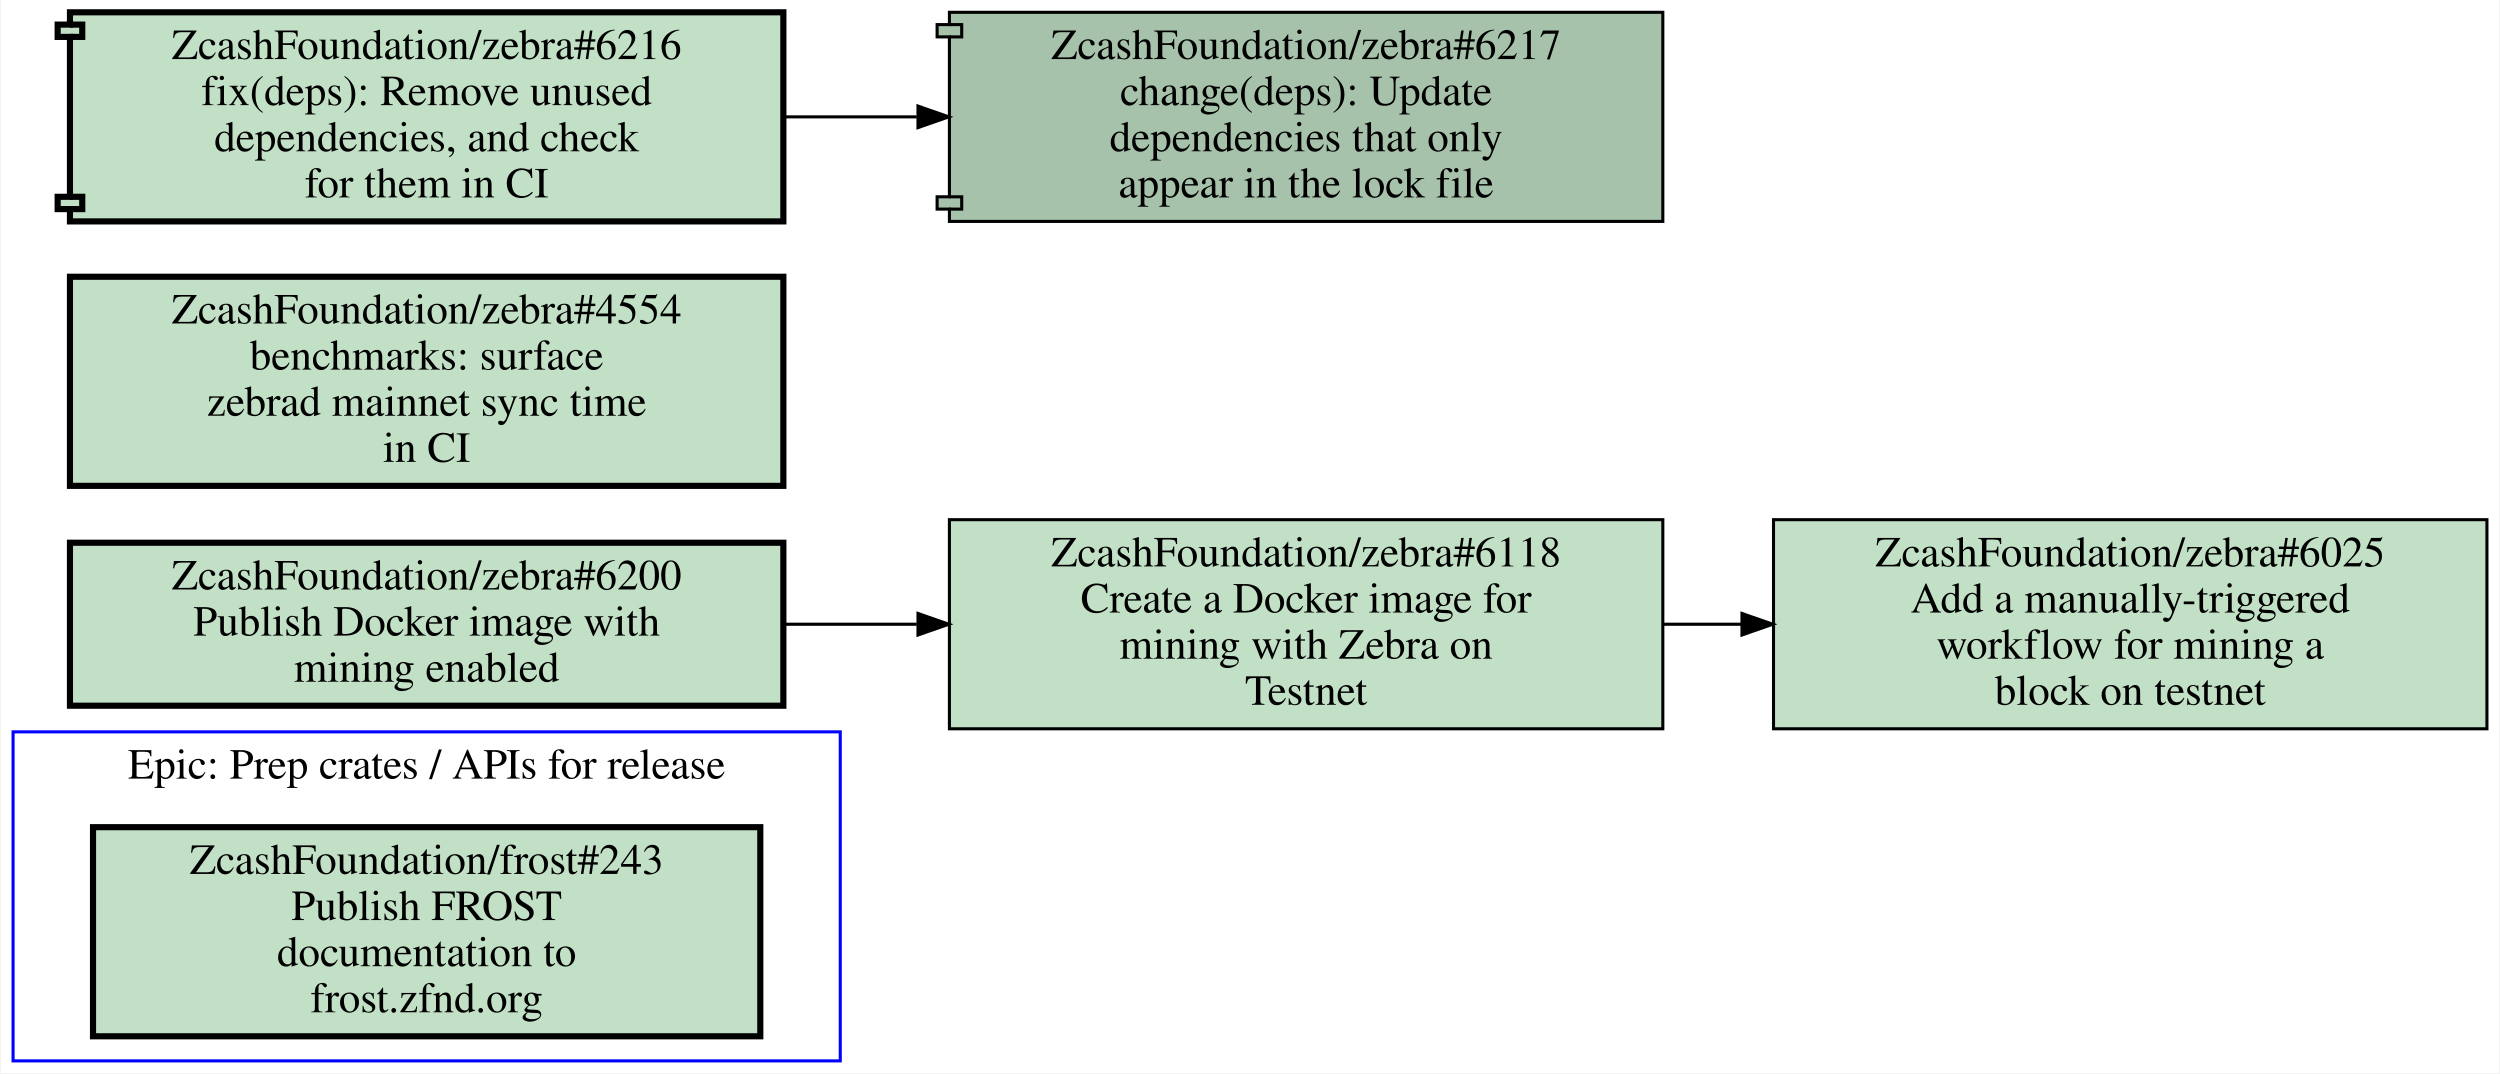
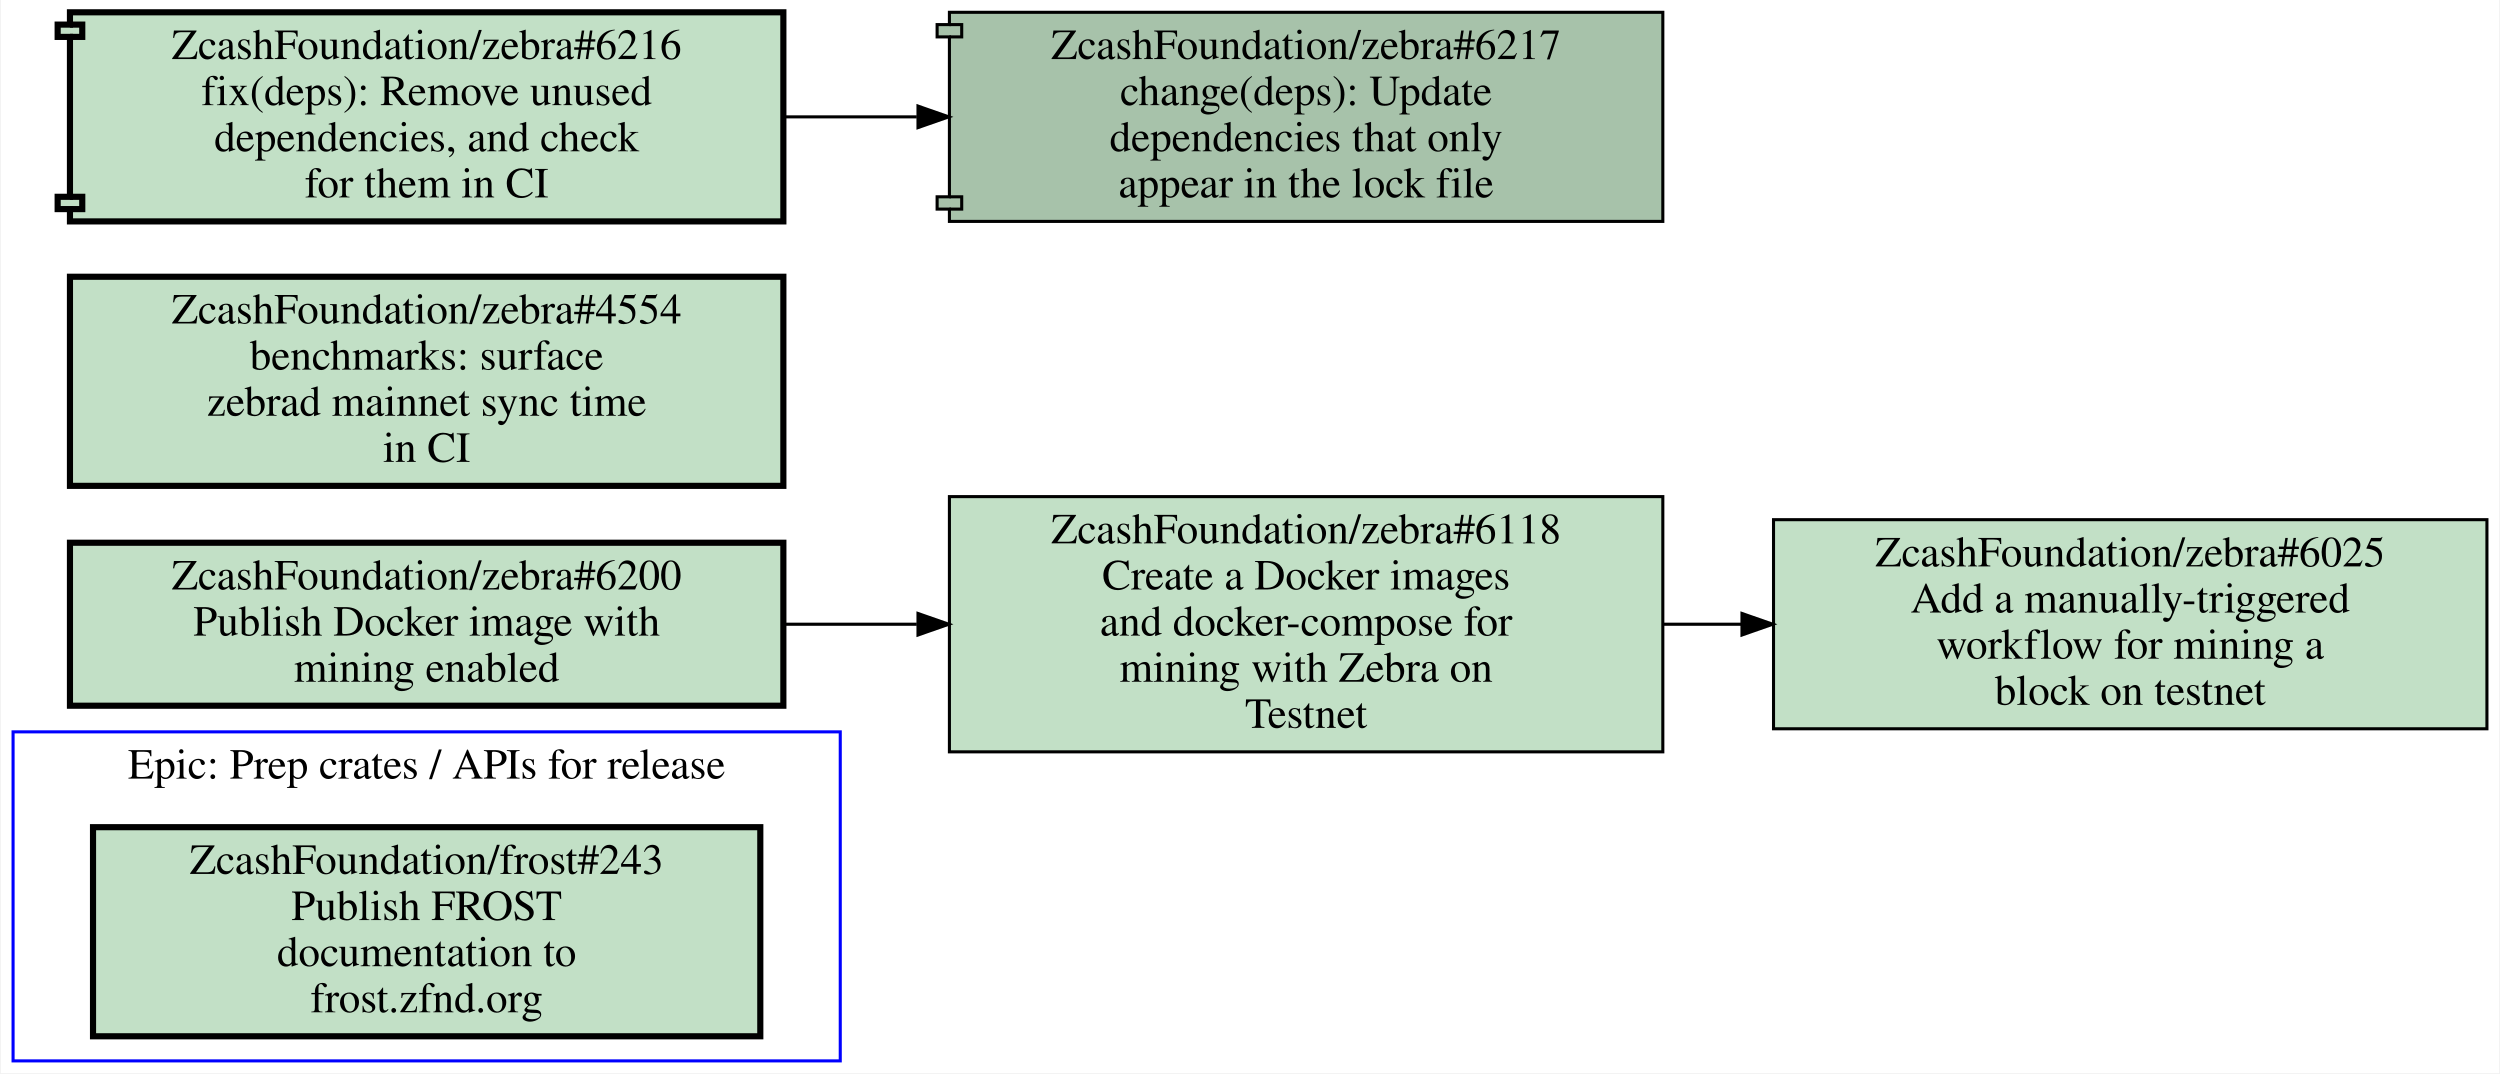
<svg xmlns="http://www.w3.org/2000/svg" xmlns:xlink="http://www.w3.org/1999/xlink" width="813pt" height="349pt" viewBox="0.00 0.00 812.50 349.00">
  <g id="graph0" class="graph" transform="scale(1 1) rotate(0) translate(4 345)">
    <polygon fill="#ffffff" stroke="transparent" points="-4,4 -4,-345 808.5,-345 808.5,4 -4,4" />
    <g id="clust1" class="cluster">
      <polygon fill="none" stroke="#0000ff" points="0,0 0,-107 269,-107 269,0 0,0" />
      <text text-anchor="middle" x="134.5" y="-91.8" font-family="Times,serif" font-size="14.00" fill="#000000">Epic: Prep crates / APIs for release</text>
    </g>
    <g id="node1" class="node open">
      <g id="a_node1">
        <a xlink:href="https://github.com/ZcashFoundation/frost/issues/243" xlink:title="ZcashFoundation/frost#243&#10;Publish FROST&#10;documentation to&#10;frost.zfnd.org" target="_blank">
          <polygon fill="#c2e0c6" stroke="#000000" stroke-width="2" points="243,-76 26,-76 26,-8 243,-8 243,-76" />
          <text text-anchor="middle" x="134.5" y="-60.8" font-family="Times,serif" font-size="14.00" fill="#000000">ZcashFoundation/frost#243</text>
          <text text-anchor="middle" x="134.5" y="-45.8" font-family="Times,serif" font-size="14.00" fill="#000000">Publish FROST</text>
          <text text-anchor="middle" x="134.5" y="-30.8" font-family="Times,serif" font-size="14.00" fill="#000000">documentation to</text>
          <text text-anchor="middle" x="134.5" y="-15.8" font-family="Times,serif" font-size="14.00" fill="#000000">frost.zfnd.org</text>
        </a>
      </g>
    </g>
    <g id="node2" class="node open">
      <g id="a_node2">
        <a xlink:href="https://github.com/ZcashFoundation/zebra/issues/6025" xlink:title="ZcashFoundation/zebra#6025&#10;Add a manually-triggered&#10;workflow for mining a&#10;block on testnet" target="_blank">
          <polygon fill="#c2e0c6" stroke="#000000" points="804.5,-176 572.5,-176 572.5,-108 804.5,-108 804.5,-176" />
          <text text-anchor="middle" x="688.5" y="-160.8" font-family="Times,serif" font-size="14.00" fill="#000000">ZcashFoundation/zebra#6025</text>
          <text text-anchor="middle" x="688.5" y="-145.8" font-family="Times,serif" font-size="14.00" fill="#000000">Add a manually-triggered</text>
          <text text-anchor="middle" x="688.5" y="-130.8" font-family="Times,serif" font-size="14.00" fill="#000000">workflow for mining a</text>
          <text text-anchor="middle" x="688.5" y="-115.8" font-family="Times,serif" font-size="14.00" fill="#000000">block on testnet</text>
        </a>
      </g>
    </g>
    <g id="node3" class="node open">
      <g id="a_node3">
-         <a xlink:href="https://github.com/ZcashFoundation/zebra/issues/6118" xlink:title="ZcashFoundation/zebra#6118&#10;Create a Docker image for&#10;mining with Zebra on&#10;Testnet" target="_blank">
-           <polygon fill="#c2e0c6" stroke="#000000" points="536.5,-176 304.5,-176 304.5,-108 536.5,-108 536.5,-176" />
-           <text text-anchor="middle" x="420.5" y="-160.8" font-family="Times,serif" font-size="14.00" fill="#000000">ZcashFoundation/zebra#6118</text>
-           <text text-anchor="middle" x="420.5" y="-145.8" font-family="Times,serif" font-size="14.00" fill="#000000">Create a Docker image for</text>
-           <text text-anchor="middle" x="420.5" y="-130.8" font-family="Times,serif" font-size="14.00" fill="#000000">mining with Zebra on</text>
-           <text text-anchor="middle" x="420.5" y="-115.8" font-family="Times,serif" font-size="14.00" fill="#000000">Testnet</text>
+         <a xlink:href="https://github.com/ZcashFoundation/zebra/issues/6118" xlink:title="ZcashFoundation/zebra#6118&#10;Create a Docker images&#10;and docker-compose for&#10;mining with Zebra on&#10;Testnet" target="_blank">
+           <polygon fill="#c2e0c6" stroke="#000000" points="536.5,-183.5 304.5,-183.5 304.5,-100.5 536.5,-100.5 536.5,-183.5" />
+           <text text-anchor="middle" x="420.5" y="-168.3" font-family="Times,serif" font-size="14.00" fill="#000000">ZcashFoundation/zebra#6118</text>
+           <text text-anchor="middle" x="420.5" y="-153.3" font-family="Times,serif" font-size="14.00" fill="#000000">Create a Docker images</text>
+           <text text-anchor="middle" x="420.5" y="-138.3" font-family="Times,serif" font-size="14.00" fill="#000000">and docker-compose for</text>
+           <text text-anchor="middle" x="420.5" y="-123.3" font-family="Times,serif" font-size="14.00" fill="#000000">mining with Zebra on</text>
+           <text text-anchor="middle" x="420.5" y="-108.3" font-family="Times,serif" font-size="14.00" fill="#000000">Testnet</text>
        </a>
      </g>
    </g>
    <g id="edge1" class="edge">
      <path fill="none" stroke="#000000" d="M536.88,-142C545.21,-142 553.64,-142 562.03,-142" />
      <polygon fill="#000000" stroke="#000000" points="562.24,-145.5 572.24,-142 562.24,-138.5 562.24,-145.5" />
    </g>
    <g id="node4" class="node open">
      <g id="a_node4">
        <a xlink:href="https://github.com/ZcashFoundation/zebra/issues/4554" xlink:title="ZcashFoundation/zebra#4554&#10;benchmarks: surface&#10;zebrad mainnet sync time&#10;in CI" target="_blank">
          <polygon fill="#c2e0c6" stroke="#000000" stroke-width="2" points="250.5,-255 18.5,-255 18.5,-187 250.5,-187 250.5,-255" />
          <text text-anchor="middle" x="134.5" y="-239.8" font-family="Times,serif" font-size="14.00" fill="#000000">ZcashFoundation/zebra#4554</text>
          <text text-anchor="middle" x="134.5" y="-224.8" font-family="Times,serif" font-size="14.00" fill="#000000">benchmarks: surface</text>
          <text text-anchor="middle" x="134.5" y="-209.8" font-family="Times,serif" font-size="14.00" fill="#000000">zebrad mainnet sync time</text>
          <text text-anchor="middle" x="134.5" y="-194.8" font-family="Times,serif" font-size="14.00" fill="#000000">in CI</text>
        </a>
      </g>
    </g>
    <g id="node5" class="node open">
      <g id="a_node5">
        <a xlink:href="https://github.com/ZcashFoundation/zebra/issues/6200" xlink:title="ZcashFoundation/zebra#6200&#10;Publish Docker image with&#10;mining enabled" target="_blank">
          <polygon fill="#c2e0c6" stroke="#000000" stroke-width="2" points="250.5,-168.5 18.5,-168.5 18.5,-115.5 250.5,-115.5 250.5,-168.5" />
          <text text-anchor="middle" x="134.5" y="-153.3" font-family="Times,serif" font-size="14.00" fill="#000000">ZcashFoundation/zebra#6200</text>
          <text text-anchor="middle" x="134.5" y="-138.3" font-family="Times,serif" font-size="14.00" fill="#000000">Publish Docker image with</text>
          <text text-anchor="middle" x="134.5" y="-123.3" font-family="Times,serif" font-size="14.00" fill="#000000">mining enabled</text>
        </a>
      </g>
    </g>
    <g id="edge2" class="edge">
      <path fill="none" stroke="#000000" d="M250.83,-142C265.01,-142 279.56,-142 293.89,-142" />
      <polygon fill="#000000" stroke="#000000" points="294.28,-145.5 304.28,-142 294.28,-138.5 294.28,-145.5" />
    </g>
    <g id="node6" class="node open">
      <g id="a_node6">
        <a xlink:href="https://github.com/ZcashFoundation/zebra/pull/6217" xlink:title="ZcashFoundation/zebra#6217&#10;change(deps): Update&#10;dependencies that only&#10;appear in the lock file" target="_blank">
          <polygon fill="#a7c2aa" stroke="#000000" points="536.5,-341 304.5,-341 304.5,-337 300.5,-337 300.5,-333 304.5,-333 304.5,-281 300.5,-281 300.5,-277 304.5,-277 304.5,-273 536.5,-273 536.5,-341" />
          <polyline fill="none" stroke="#000000" points="304.5,-337 308.5,-337 308.5,-333 304.5,-333 " />
          <polyline fill="none" stroke="#000000" points="304.5,-281 308.5,-281 308.5,-277 304.5,-277 " />
          <text text-anchor="middle" x="420.5" y="-325.8" font-family="Times,serif" font-size="14.00" fill="#000000">ZcashFoundation/zebra#6217</text>
          <text text-anchor="middle" x="420.5" y="-310.8" font-family="Times,serif" font-size="14.00" fill="#000000">change(deps): Update</text>
          <text text-anchor="middle" x="420.5" y="-295.8" font-family="Times,serif" font-size="14.00" fill="#000000">dependencies that only</text>
          <text text-anchor="middle" x="420.5" y="-280.8" font-family="Times,serif" font-size="14.00" fill="#000000">appear in the lock file</text>
        </a>
      </g>
    </g>
    <g id="node7" class="node open">
      <g id="a_node7">
        <a xlink:href="https://github.com/ZcashFoundation/zebra/pull/6216" xlink:title="ZcashFoundation/zebra#6216&#10;fix(deps): Remove unused&#10;dependencies, and check&#10;for them in CI" target="_blank">
          <polygon fill="#c2e0c6" stroke="#000000" stroke-width="2" points="250.5,-341 18.5,-341 18.5,-337 14.5,-337 14.5,-333 18.5,-333 18.5,-281 14.5,-281 14.5,-277 18.5,-277 18.5,-273 250.5,-273 250.5,-341" />
          <polyline fill="none" stroke="#000000" stroke-width="2" points="18.5,-337 22.5,-337 22.5,-333 18.5,-333 " />
          <polyline fill="none" stroke="#000000" stroke-width="2" points="18.5,-281 22.5,-281 22.5,-277 18.5,-277 " />
          <text text-anchor="middle" x="134.5" y="-325.8" font-family="Times,serif" font-size="14.00" fill="#000000">ZcashFoundation/zebra#6216</text>
          <text text-anchor="middle" x="134.5" y="-310.8" font-family="Times,serif" font-size="14.00" fill="#000000">fix(deps): Remove unused</text>
          <text text-anchor="middle" x="134.5" y="-295.8" font-family="Times,serif" font-size="14.00" fill="#000000">dependencies, and check</text>
          <text text-anchor="middle" x="134.5" y="-280.8" font-family="Times,serif" font-size="14.00" fill="#000000">for them in CI</text>
        </a>
      </g>
    </g>
    <g id="edge3" class="edge">
      <path fill="none" stroke="#000000" d="M250.83,-307C265.01,-307 279.56,-307 293.89,-307" />
      <polygon fill="#000000" stroke="#000000" points="294.28,-310.5 304.28,-307 294.28,-303.5 294.28,-310.5" />
    </g>
  </g>
</svg>
